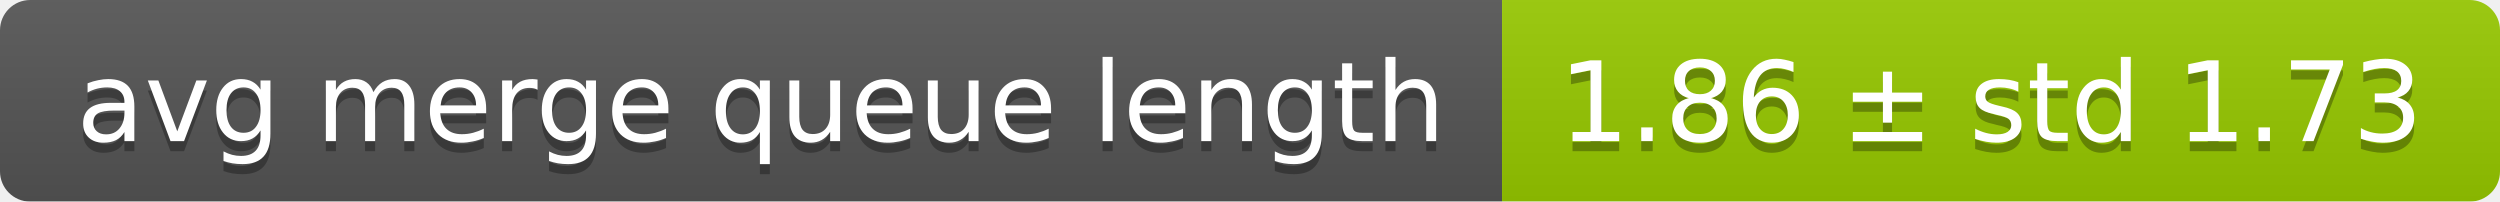
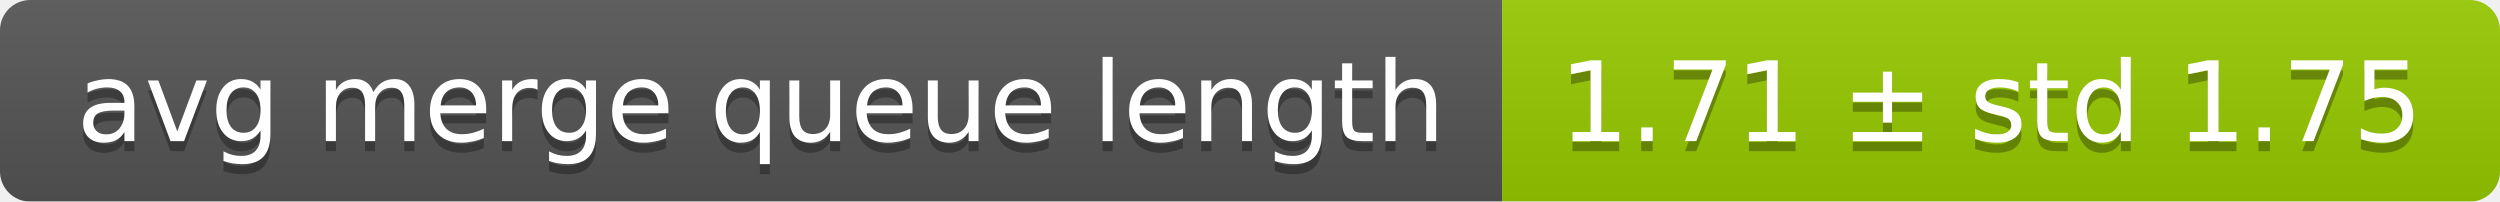
<svg xmlns="http://www.w3.org/2000/svg" width="248" height="20">
  <linearGradient id="smooth" x2="0" y2="100%">
    <stop offset="0" stop-color="#bbb" stop-opacity=".1" />
    <stop offset="1" stop-opacity=".1" />
  </linearGradient>
  <mask id="round">
    <rect width="248" height="20" rx="3" fill="#fff" />
  </mask>
  <g mask="url(#round)">
    <rect width="149" height="20" fill="#555" />
    <rect x="149" width="99" height="20" fill="#97ca00" />
    <rect width="248" height="20" fill="url(#smooth)" />
  </g>
  <g fill="#fff" text-anchor="middle" font-family="DejaVu Sans,Verdana,Geneva,sans-serif" font-size="11">
    <text x="75.5" y="15" fill="#010101" fill-opacity=".3">avg merge queue length</text>
    <text x="75.5" y="14">avg merge queue length</text>
-     <text x="197.5" y="15" fill="#010101" fill-opacity=".3">1.86 ± std 1.73</text>
-     <text x="197.5" y="14">1.86 ± std 1.73</text>
+     <text x="197.5" y="15" fill="#010101" fill-opacity=".3">1.71 ± std 1.75</text>
+     <text x="197.5" y="14">1.71 ± std 1.75</text>
  </g>
</svg>
